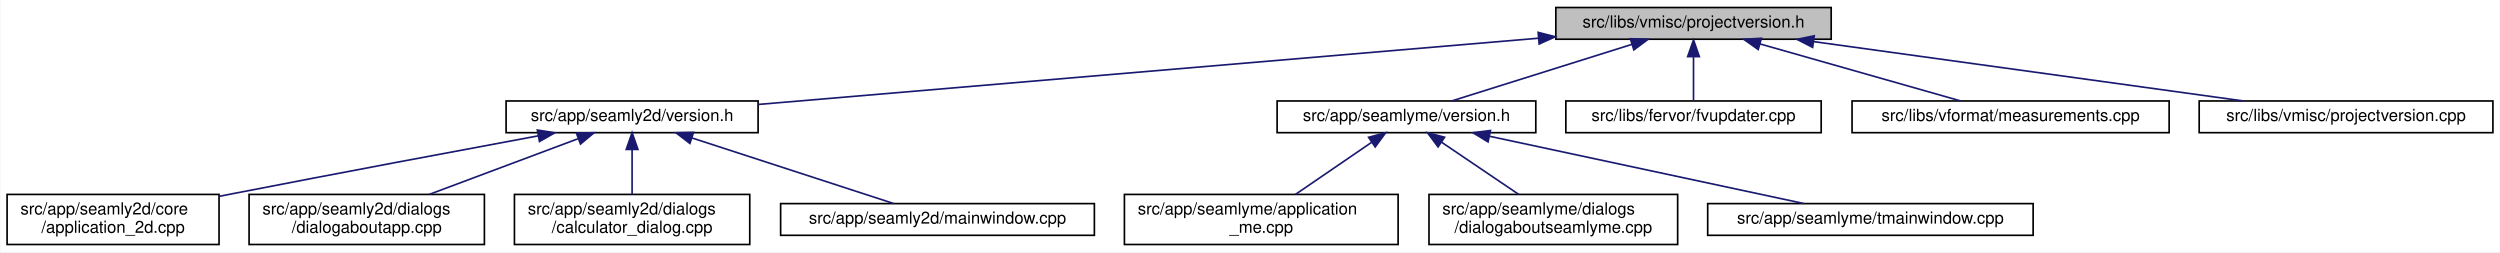
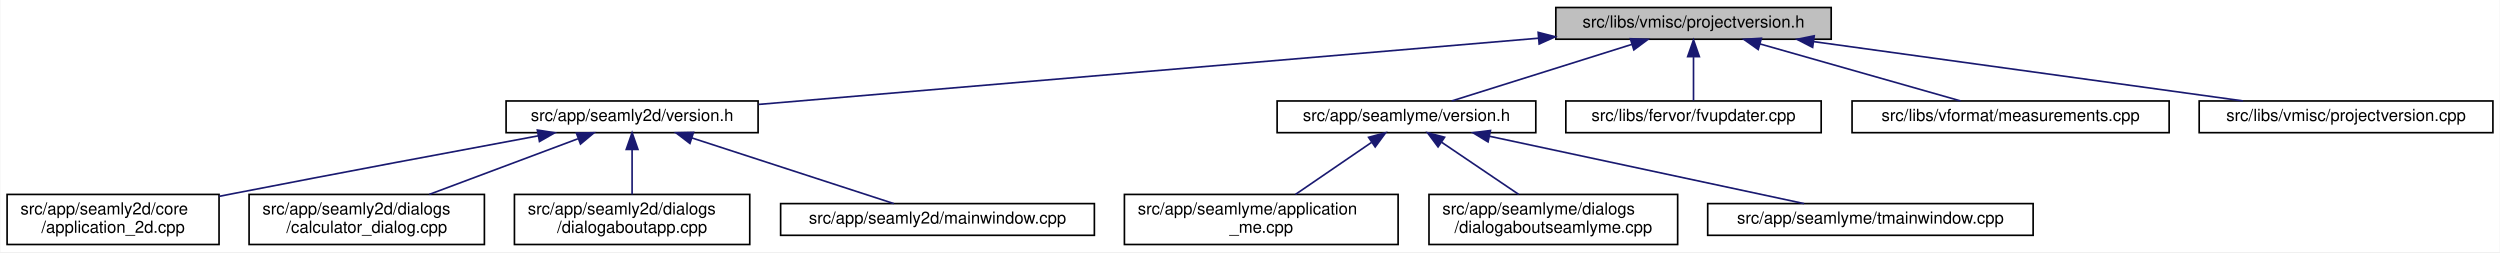
<svg xmlns="http://www.w3.org/2000/svg" xmlns:xlink="http://www.w3.org/1999/xlink" width="1498pt" height="151pt" viewBox="0.00 0.00 1497.50 151.00">
  <g id="graph0" class="graph" transform="scale(1 1) rotate(0) translate(4 147)">
    <polygon fill="white" stroke="transparent" points="-4,4 -4,-147 1493.5,-147 1493.5,4 -4,4" />
    <g id="node1" class="node">
      <g id="a_node1">
        <a xlink:title=" ">
          <polygon fill="#bfbfbf" stroke="black" points="928,-123.5 928,-142.5 1093,-142.5 1093,-123.5 928,-123.5" />
          <text text-anchor="middle" x="1010.5" y="-130.5" font-family="Helvetica,sans-Serif" font-size="10.00">src/libs/vmisc/projectversion.h</text>
        </a>
      </g>
    </g>
    <g id="node2" class="node">
      <g id="a_node2">
        <a xlink:href="../../d1/d9f/seamly2d_2version_8h.html" target="_top" xlink:title=" ">
          <polygon fill="white" stroke="black" points="299,-67.5 299,-86.5 450,-86.5 450,-67.5 299,-67.5" />
          <text text-anchor="middle" x="374.5" y="-74.5" font-family="Helvetica,sans-Serif" font-size="10.00">src/app/seamly2d/version.h</text>
        </a>
      </g>
    </g>
    <g id="edge1" class="edge">
      <path fill="none" stroke="midnightblue" d="M917.63,-124.11C791.17,-113.38 567.21,-94.36 450.31,-84.44" />
      <polygon fill="midnightblue" stroke="midnightblue" points="917.42,-127.61 927.68,-124.97 918.01,-120.63 917.42,-127.61" />
    </g>
    <g id="node7" class="node">
      <g id="a_node7">
        <a xlink:href="../../d0/d0c/seamlyme_2version_8h.html" target="_top" xlink:title=" ">
          <polygon fill="white" stroke="black" points="761,-67.5 761,-86.5 916,-86.5 916,-67.5 761,-67.5" />
          <text text-anchor="middle" x="838.5" y="-74.5" font-family="Helvetica,sans-Serif" font-size="10.00">src/app/seamlyme/version.h</text>
        </a>
      </g>
    </g>
    <g id="edge6" class="edge">
      <path fill="none" stroke="midnightblue" d="M973.67,-120.44C941.24,-110.26 894.76,-95.66 865.63,-86.52" />
      <polygon fill="midnightblue" stroke="midnightblue" points="972.66,-123.79 983.25,-123.44 974.75,-117.11 972.66,-123.79" />
    </g>
    <g id="node11" class="node">
      <g id="a_node11">
        <a xlink:href="../../d4/d90/fvupdater_8cpp.html" target="_top" xlink:title=" ">
          <polygon fill="white" stroke="black" points="934,-67.5 934,-86.5 1087,-86.5 1087,-67.5 934,-67.5" />
          <text text-anchor="middle" x="1010.5" y="-74.5" font-family="Helvetica,sans-Serif" font-size="10.00">src/libs/fervor/fvupdater.cpp</text>
        </a>
      </g>
    </g>
    <g id="edge10" class="edge">
      <path fill="none" stroke="midnightblue" d="M1010.5,-112.8C1010.5,-103.91 1010.5,-93.78 1010.5,-86.75" />
      <polygon fill="midnightblue" stroke="midnightblue" points="1007,-113.08 1010.5,-123.08 1014,-113.08 1007,-113.08" />
    </g>
    <g id="node12" class="node">
      <g id="a_node12">
        <a xlink:href="../../d9/de3/measurements_8cpp.html" target="_top" xlink:title=" ">
          <polygon fill="white" stroke="black" points="1105.5,-67.5 1105.5,-86.5 1295.5,-86.5 1295.5,-67.5 1105.5,-67.5" />
          <text text-anchor="middle" x="1200.5" y="-74.5" font-family="Helvetica,sans-Serif" font-size="10.00">src/libs/vformat/measurements.cpp</text>
        </a>
      </g>
    </g>
    <g id="edge11" class="edge">
      <path fill="none" stroke="midnightblue" d="M1050.26,-120.7C1086.12,-110.51 1138.07,-95.74 1170.53,-86.52" />
      <polygon fill="midnightblue" stroke="midnightblue" points="1049.27,-117.34 1040.61,-123.44 1051.18,-124.08 1049.27,-117.34" />
    </g>
    <g id="node13" class="node">
      <g id="a_node13">
        <a xlink:href="../../d1/d65/projectversion_8cpp.html" target="_top" xlink:title=" ">
          <polygon fill="white" stroke="black" points="1313.5,-67.5 1313.5,-86.5 1489.5,-86.5 1489.5,-67.5 1313.5,-67.5" />
          <text text-anchor="middle" x="1401.5" y="-74.5" font-family="Helvetica,sans-Serif" font-size="10.00">src/libs/vmisc/projectversion.cpp</text>
        </a>
      </g>
    </g>
    <g id="edge12" class="edge">
      <path fill="none" stroke="midnightblue" d="M1082.6,-122.04C1156.45,-111.84 1270.03,-96.16 1339.83,-86.52" />
      <polygon fill="midnightblue" stroke="midnightblue" points="1081.88,-118.61 1072.46,-123.44 1082.84,-125.54 1081.88,-118.61" />
    </g>
    <g id="node3" class="node">
      <g id="a_node3">
        <a xlink:href="../../df/d3e/application__2d_8cpp.html" target="_top" xlink:title=" ">
          <polygon fill="white" stroke="black" points="0,-0.5 0,-30.5 127,-30.5 127,-0.5 0,-0.5" />
          <text text-anchor="start" x="8" y="-18.5" font-family="Helvetica,sans-Serif" font-size="10.00">src/app/seamly2d/core</text>
          <text text-anchor="middle" x="63.5" y="-7.5" font-family="Helvetica,sans-Serif" font-size="10.00">/application_2d.cpp</text>
        </a>
      </g>
    </g>
    <g id="edge2" class="edge">
      <path fill="none" stroke="midnightblue" d="M318.23,-65.61C269.77,-56.62 197.99,-43.17 135.5,-31 132.75,-30.46 129.93,-29.91 127.09,-29.35" />
      <polygon fill="midnightblue" stroke="midnightblue" points="317.73,-69.08 328.2,-67.46 319.01,-62.2 317.73,-69.08" />
    </g>
    <g id="node4" class="node">
      <g id="a_node4">
-         <a xlink:href="../../dd/d64/dialogaboutapp_8cpp.html" target="_top" xlink:title=" ">
+         <a xlink:href="../../d7/dfa/calculator__dialog_8cpp.html" target="_top" xlink:title=" ">
          <polygon fill="white" stroke="black" points="145,-0.5 145,-30.5 286,-30.5 286,-0.5 145,-0.5" />
          <text text-anchor="start" x="153" y="-18.5" font-family="Helvetica,sans-Serif" font-size="10.00">src/app/seamly2d/dialogs</text>
-           <text text-anchor="middle" x="215.5" y="-7.5" font-family="Helvetica,sans-Serif" font-size="10.00">/dialogaboutapp.cpp</text>
+           <text text-anchor="middle" x="215.5" y="-7.5" font-family="Helvetica,sans-Serif" font-size="10.00">/calculator_dialog.cpp</text>
        </a>
      </g>
    </g>
    <g id="edge3" class="edge">
      <path fill="none" stroke="midnightblue" d="M342.03,-63.85C316.2,-54.18 280.03,-40.65 252.97,-30.52" />
      <polygon fill="midnightblue" stroke="midnightblue" points="341.13,-67.25 351.72,-67.48 343.58,-60.69 341.13,-67.25" />
    </g>
    <g id="node5" class="node">
      <g id="a_node5">
-         <a xlink:href="../../d7/dfa/calculator__dialog_8cpp.html" target="_top" xlink:title=" ">
+         <a xlink:href="../../dd/d64/dialogaboutapp_8cpp.html" target="_top" xlink:title=" ">
          <polygon fill="white" stroke="black" points="304,-0.5 304,-30.5 445,-30.5 445,-0.5 304,-0.5" />
          <text text-anchor="start" x="312" y="-18.5" font-family="Helvetica,sans-Serif" font-size="10.00">src/app/seamly2d/dialogs</text>
-           <text text-anchor="middle" x="374.5" y="-7.5" font-family="Helvetica,sans-Serif" font-size="10.00">/calculator_dialog.cpp</text>
+           <text text-anchor="middle" x="374.5" y="-7.5" font-family="Helvetica,sans-Serif" font-size="10.00">/dialogaboutapp.cpp</text>
        </a>
      </g>
    </g>
    <g id="edge4" class="edge">
      <path fill="none" stroke="midnightblue" d="M374.5,-57.23C374.5,-48.59 374.5,-38.5 374.5,-30.52" />
      <polygon fill="midnightblue" stroke="midnightblue" points="371,-57.48 374.5,-67.48 378,-57.48 371,-57.48" />
    </g>
    <g id="node6" class="node">
      <g id="a_node6">
        <a xlink:href="../../d8/dd9/mainwindow_8cpp.html" target="_top" xlink:title=" ">
          <polygon fill="white" stroke="black" points="463.5,-6 463.5,-25 651.5,-25 651.5,-6 463.5,-6" />
          <text text-anchor="middle" x="557.5" y="-13" font-family="Helvetica,sans-Serif" font-size="10.00">src/app/seamly2d/mainwindow.cpp</text>
        </a>
      </g>
    </g>
    <g id="edge5" class="edge">
      <path fill="none" stroke="midnightblue" d="M410.24,-64.38C445.81,-52.82 499.55,-35.34 531.33,-25.01" />
      <polygon fill="midnightblue" stroke="midnightblue" points="409.15,-61.05 400.72,-67.48 411.31,-67.71 409.15,-61.05" />
    </g>
    <g id="node8" class="node">
      <g id="a_node8">
        <a xlink:href="../../d8/dd0/application__me_8cpp.html" target="_top" xlink:title=" ">
          <polygon fill="white" stroke="black" points="669.5,-0.5 669.5,-30.5 833.5,-30.5 833.5,-0.5 669.5,-0.5" />
          <text text-anchor="start" x="677.5" y="-18.5" font-family="Helvetica,sans-Serif" font-size="10.00">src/app/seamlyme/application</text>
          <text text-anchor="middle" x="751.5" y="-7.5" font-family="Helvetica,sans-Serif" font-size="10.00">_me.cpp</text>
        </a>
      </g>
    </g>
    <g id="edge7" class="edge">
      <path fill="none" stroke="midnightblue" d="M817.65,-61.74C803.82,-52.28 785.76,-39.93 772,-30.52" />
      <polygon fill="midnightblue" stroke="midnightblue" points="815.8,-64.72 826.04,-67.48 819.76,-58.94 815.8,-64.72" />
    </g>
    <g id="node9" class="node">
      <g id="a_node9">
        <a xlink:href="../../d7/d7c/dialogaboutseamlyme_8cpp.html" target="_top" xlink:title=" ">
          <polygon fill="white" stroke="black" points="852,-0.5 852,-30.5 1001,-30.5 1001,-0.5 852,-0.5" />
          <text text-anchor="start" x="860" y="-18.5" font-family="Helvetica,sans-Serif" font-size="10.00">src/app/seamlyme/dialogs</text>
          <text text-anchor="middle" x="926.5" y="-7.5" font-family="Helvetica,sans-Serif" font-size="10.00">/dialogaboutseamlyme.cpp</text>
        </a>
      </g>
    </g>
    <g id="edge8" class="edge">
      <path fill="none" stroke="midnightblue" d="M859.59,-61.74C873.58,-52.28 891.85,-39.93 905.76,-30.52" />
      <polygon fill="midnightblue" stroke="midnightblue" points="857.43,-58.97 851.11,-67.48 861.35,-64.77 857.43,-58.97" />
    </g>
    <g id="node10" class="node">
      <g id="a_node10">
        <a xlink:href="../../dc/de1/tmainwindow_8cpp.html" target="_top" xlink:title=" ">
          <polygon fill="white" stroke="black" points="1019,-6 1019,-25 1214,-25 1214,-6 1019,-6" />
          <text text-anchor="middle" x="1116.5" y="-13" font-family="Helvetica,sans-Serif" font-size="10.00">src/app/seamlyme/tmainwindow.cpp</text>
        </a>
      </g>
    </g>
    <g id="edge9" class="edge">
      <path fill="none" stroke="midnightblue" d="M888.35,-65.33C942.26,-53.79 1027.13,-35.63 1076.74,-25.01" />
      <polygon fill="midnightblue" stroke="midnightblue" points="887.38,-61.96 878.33,-67.48 888.84,-68.8 887.38,-61.96" />
    </g>
  </g>
</svg>
